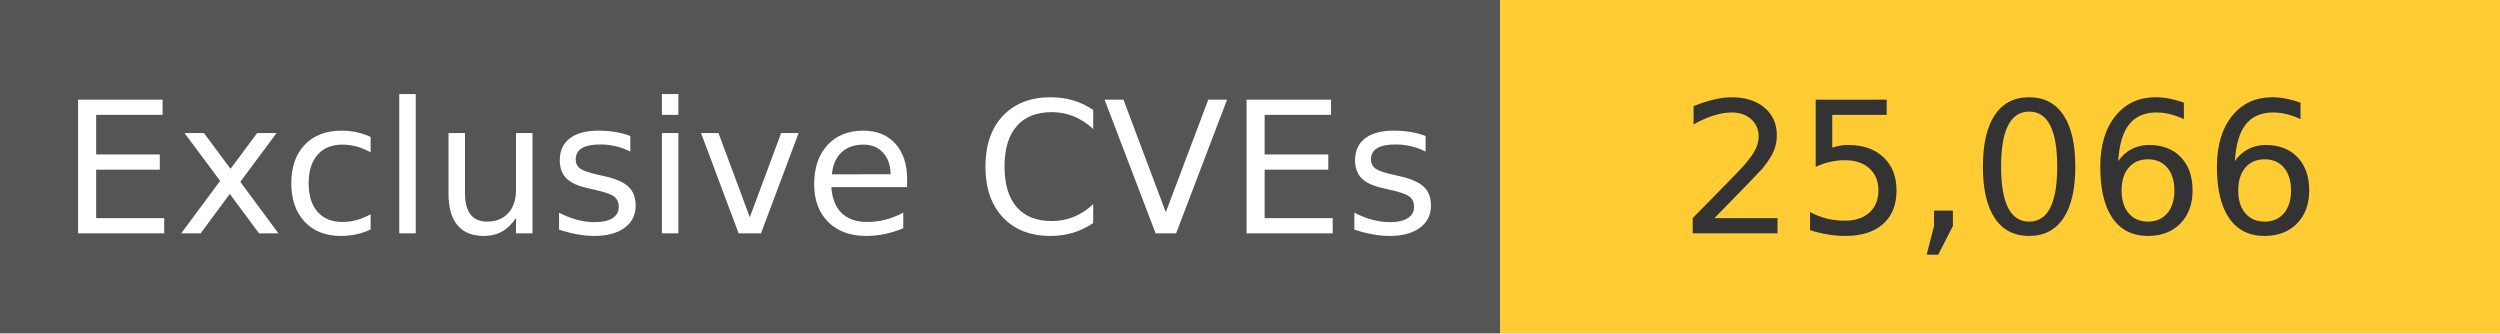
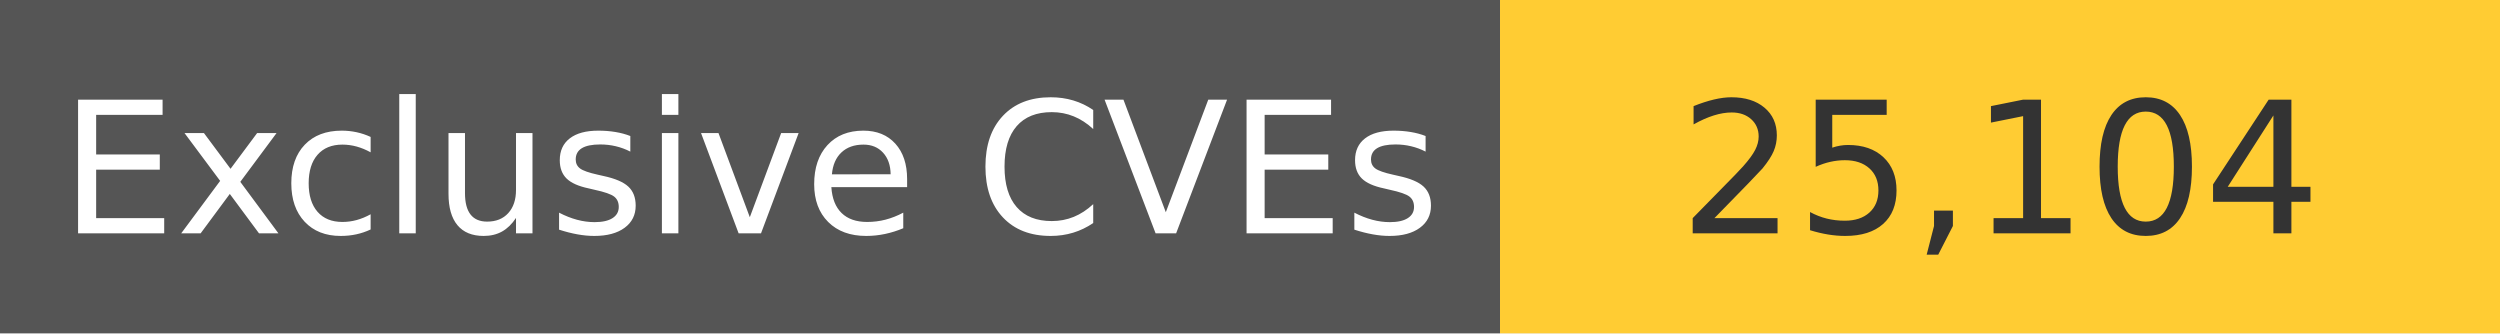
<svg xmlns="http://www.w3.org/2000/svg" width="150" height="20" role="img">
  <linearGradient id="s" x2="0" y2="100%">
    <stop offset="0" stop-color="#bbb" stop-opacity=".1" />
    <stop offset="1" stop-opacity=".1" />
  </linearGradient>
  <g>
    <rect width="90" height="20" fill="#555" />
    <rect x="90" width="267" height="20" fill="#ffcc33" />
  </g>
  <g fill="#fff" text-anchor="middle" font-family="Verdana,Geneva,DejaVu Sans,sans-serif" text-rendering="geometricPrecision" font-size="110">
    <text x="450" y="140" transform="scale(.1)" fill="#fff">
            Exclusive CVEs
        </text>
    <text x="1200" y="140" transform="scale(.1)" fill="#333">
-             25,066
+             25,104
        </text>
  </g>
</svg>
